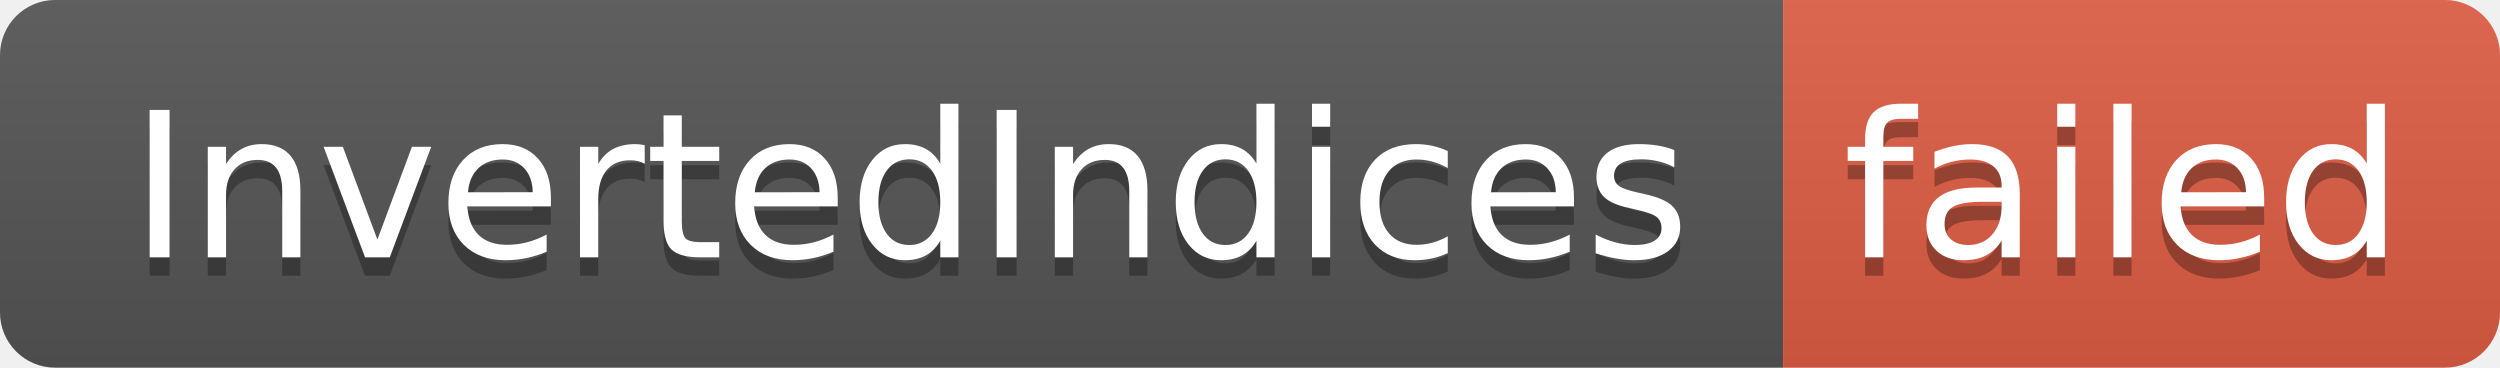
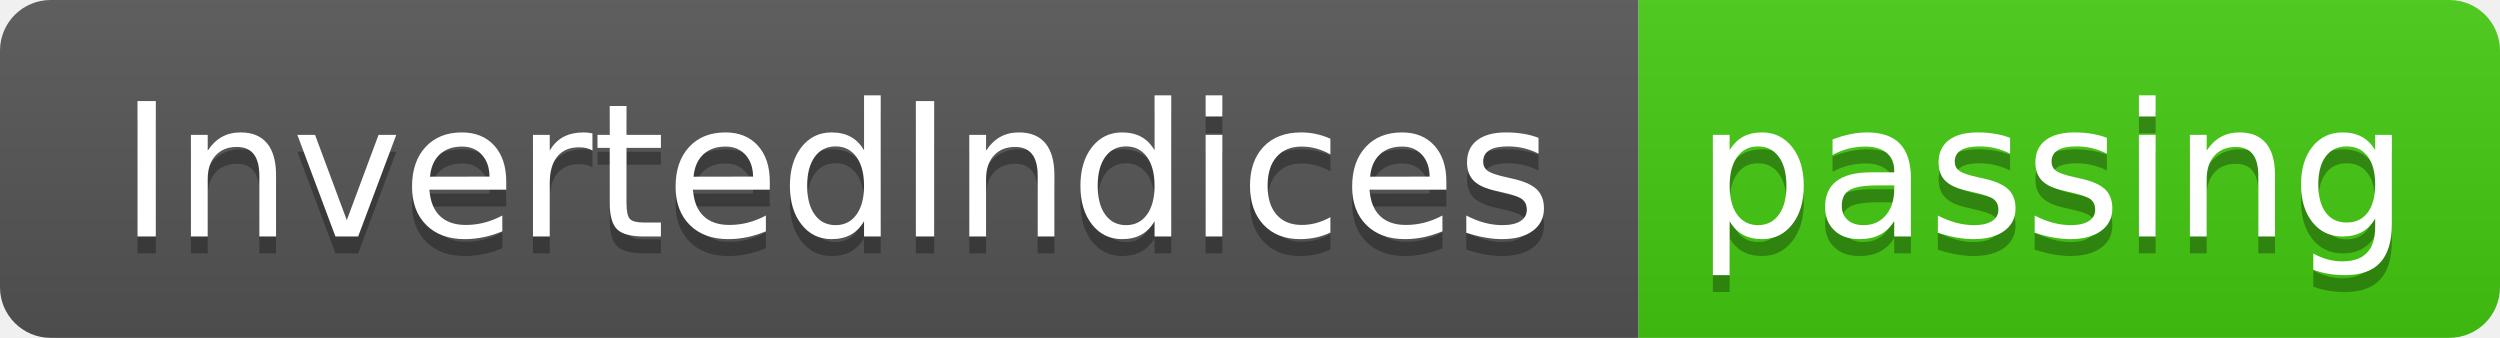
- <svg xmlns="http://www.w3.org/2000/svg" width="136" height="20" role="img" aria-label="InvertedIndices: failed">
+ <svg xmlns="http://www.w3.org/2000/svg" width="148" height="20" role="img" aria-label="InvertedIndices: passing">
  <linearGradient id="s" x2="0" y2="100%">
    <stop offset="0" stop-color="#bbb" stop-opacity=".1" />
    <stop offset="1" stop-opacity=".1" />
  </linearGradient>
  <clipPath id="r">
-     <rect width="136" height="20" rx="3" fill="#fff" />
+     <rect width="148" height="20" rx="3" fill="#fff" />
  </clipPath>
  <g clip-path="url(#r)">
    <rect width="97" height="20" fill="#555" />
-     <rect x="97" width="39" height="20" fill="#e05d44" />
-     <rect width="136" height="20" fill="url(#s)" />
+     <rect x="97" width="51" height="20" fill="#4c1" />
+     <rect width="148" height="20" fill="url(#s)" />
  </g>
  <g fill="#fff" text-anchor="middle" font-family="Verdana,Geneva,DejaVu Sans,sans-serif" text-rendering="geometricPrecision" font-size="110">
    <text aria-hidden="true" x="495" y="150" fill="#010101" fill-opacity=".3" transform="scale(.1)" textLength="870">InvertedIndices</text>
    <text x="495" y="140" transform="scale(.1)" fill="#fff" textLength="870">InvertedIndices</text>
-     <text aria-hidden="true" x="1155" y="150" fill="#010101" fill-opacity=".3" transform="scale(.1)" textLength="290">failed</text>
-     <text x="1155" y="140" transform="scale(.1)" fill="#fff" textLength="290">failed</text>
+     <text aria-hidden="true" x="1215" y="150" fill="#010101" fill-opacity=".3" transform="scale(.1)" textLength="410">passing</text>
+     <text x="1215" y="140" transform="scale(.1)" fill="#fff" textLength="410">passing</text>
  </g>
</svg>
